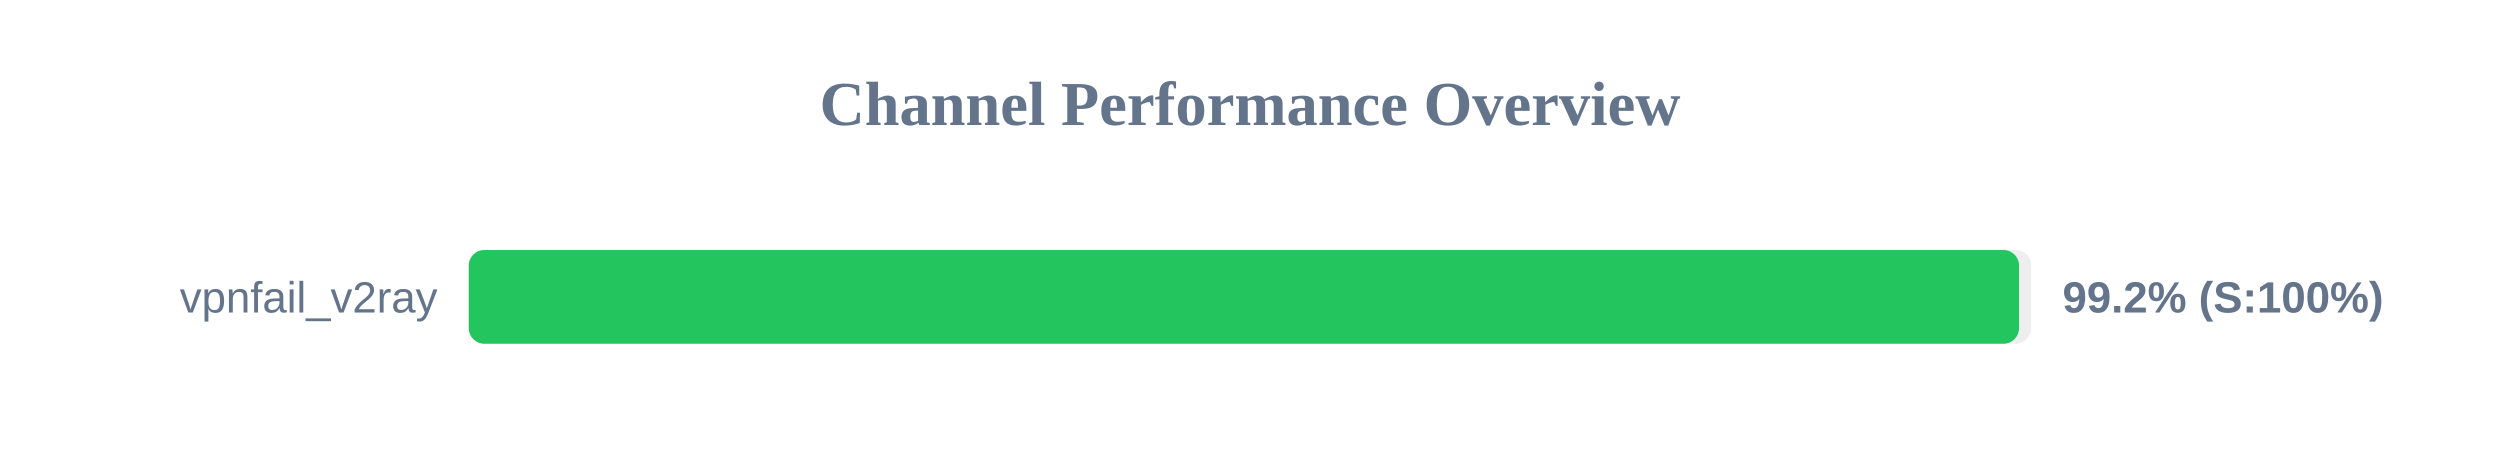
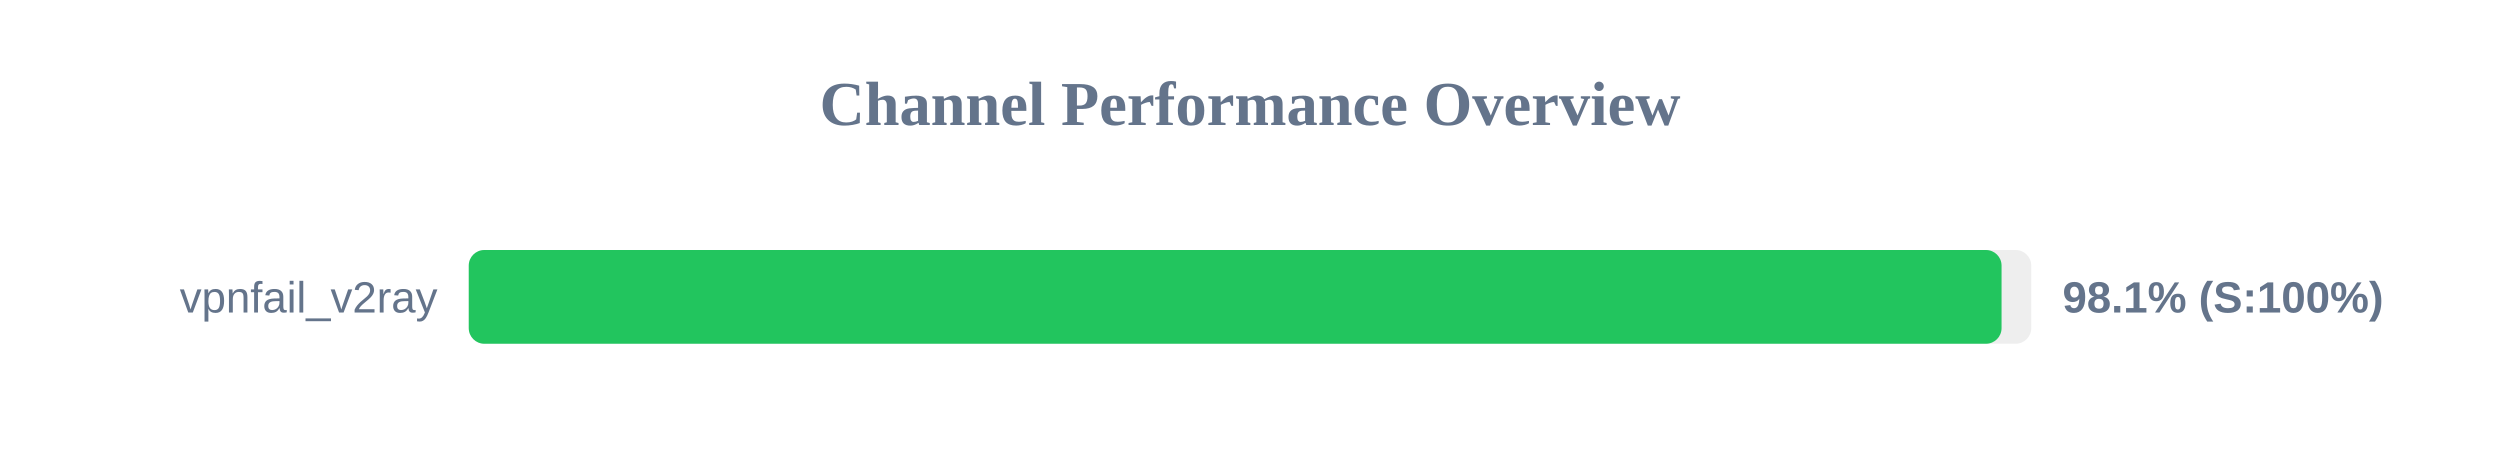
<svg xmlns="http://www.w3.org/2000/svg" width="800" height="150" version="1.1">
  <style>
        .row { font: 14px Arial; fill: #64748b; }
        .score { font: bold 14px Arial; fill: #64748b; }
    </style>
  <text x="400" y="40" text-anchor="middle" font-size="20px" font-weight="bold" fill="#64748b">Channel Performance Overview</text>
  <rect x="150" y="80" width="500" height="30" fill="#eee" rx="5" />
-   <rect x="150" y="80" width="496.1" height="30" fill="#22c55e" rx="5" />
+   <rect x="150" y="80" width="490.5" height="30" fill="#22c55e" rx="5" />
  <text x="140" y="100" text-anchor="end" class="row">vpnfail_v2ray</text>
-   <text x="660" y="100" text-anchor="start" class="score">99.2% (S:100%)</text>
+   <text x="660" y="100" text-anchor="start" class="score">98.1% (S:100%)</text>
</svg>
